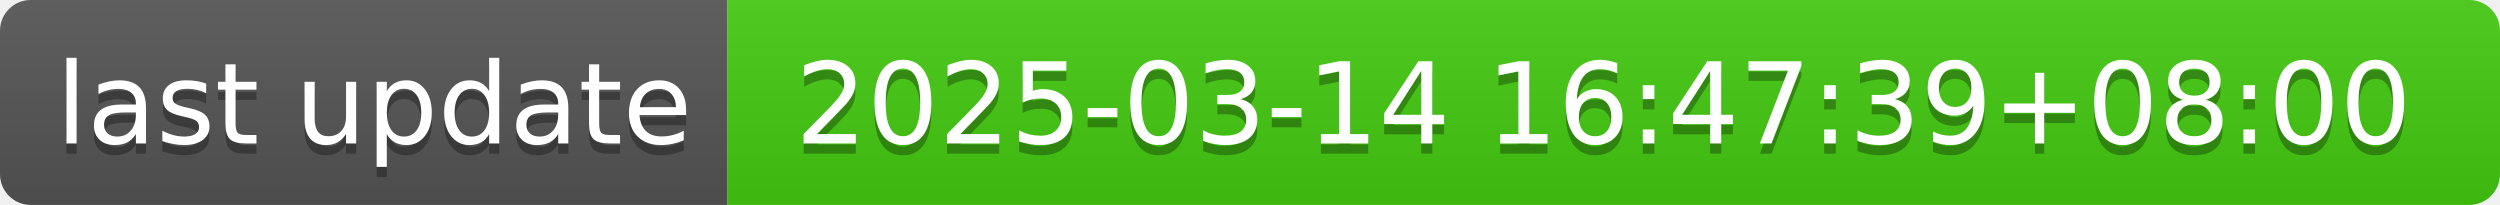
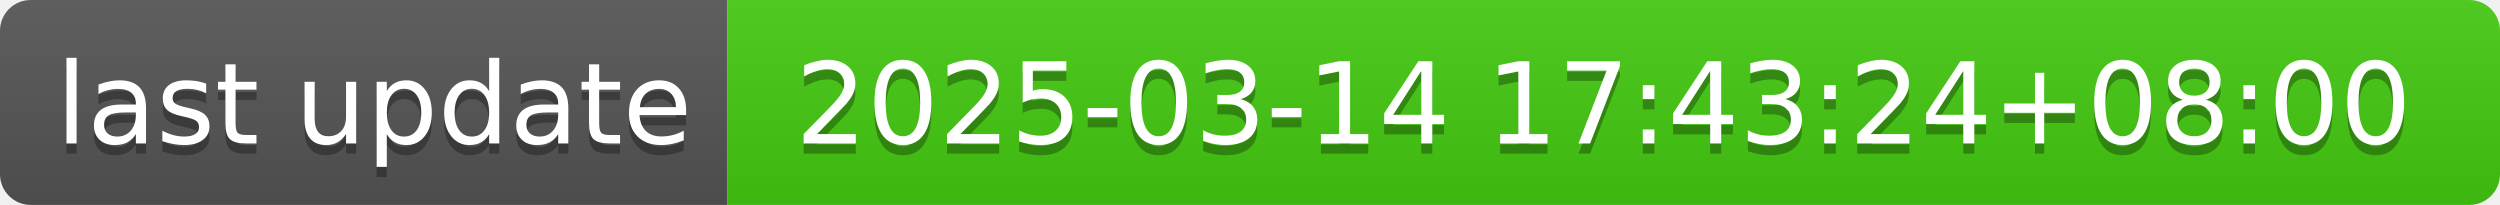
- <svg xmlns="http://www.w3.org/2000/svg" width="244" height="20" role="img" aria-label="last update: 2025-03-14 16:47:39+08:00">
+ <svg xmlns="http://www.w3.org/2000/svg" width="244" height="20" role="img" aria-label="last update: 2025-03-14 17:43:24+08:00">
  <linearGradient id="s" x2="0" y2="100%">
    <stop offset="0" stop-color="#bbb" stop-opacity=".1" />
    <stop offset="1" stop-opacity=".1" />
  </linearGradient>
  <clipPath id="r">
    <rect width="244" height="20" rx="3" fill="#fff" />
  </clipPath>
  <g clip-path="url(#r)">
    <rect width="71" height="20" fill="#555" />
    <rect x="71" width="173" height="20" fill="#4c1" />
    <rect width="244" height="20" fill="url(#s)" />
  </g>
  <g fill="#fff" text-anchor="middle" font-family="Verdana,Geneva,DejaVu Sans,sans-serif" text-rendering="geometricPrecision" font-size="110">
    <text aria-hidden="true" x="365" y="150" fill="#010101" fill-opacity=".3" transform="scale(.1)" textLength="610">last update</text>
    <text x="365" y="140" transform="scale(.1)" fill="#fff" textLength="610">last update</text>
-     <text aria-hidden="true" x="1565" y="150" fill="#010101" fill-opacity=".3" transform="scale(.1)" textLength="1630">2025-03-14 16:47:39+08:00</text>
-     <text x="1565" y="140" transform="scale(.1)" fill="#fff" textLength="1630">2025-03-14 16:47:39+08:00</text>
+     <text aria-hidden="true" x="1565" y="150" fill="#010101" fill-opacity=".3" transform="scale(.1)" textLength="1630">2025-03-14 17:43:24+08:00</text>
+     <text x="1565" y="140" transform="scale(.1)" fill="#fff" textLength="1630">2025-03-14 17:43:24+08:00</text>
  </g>
</svg>
